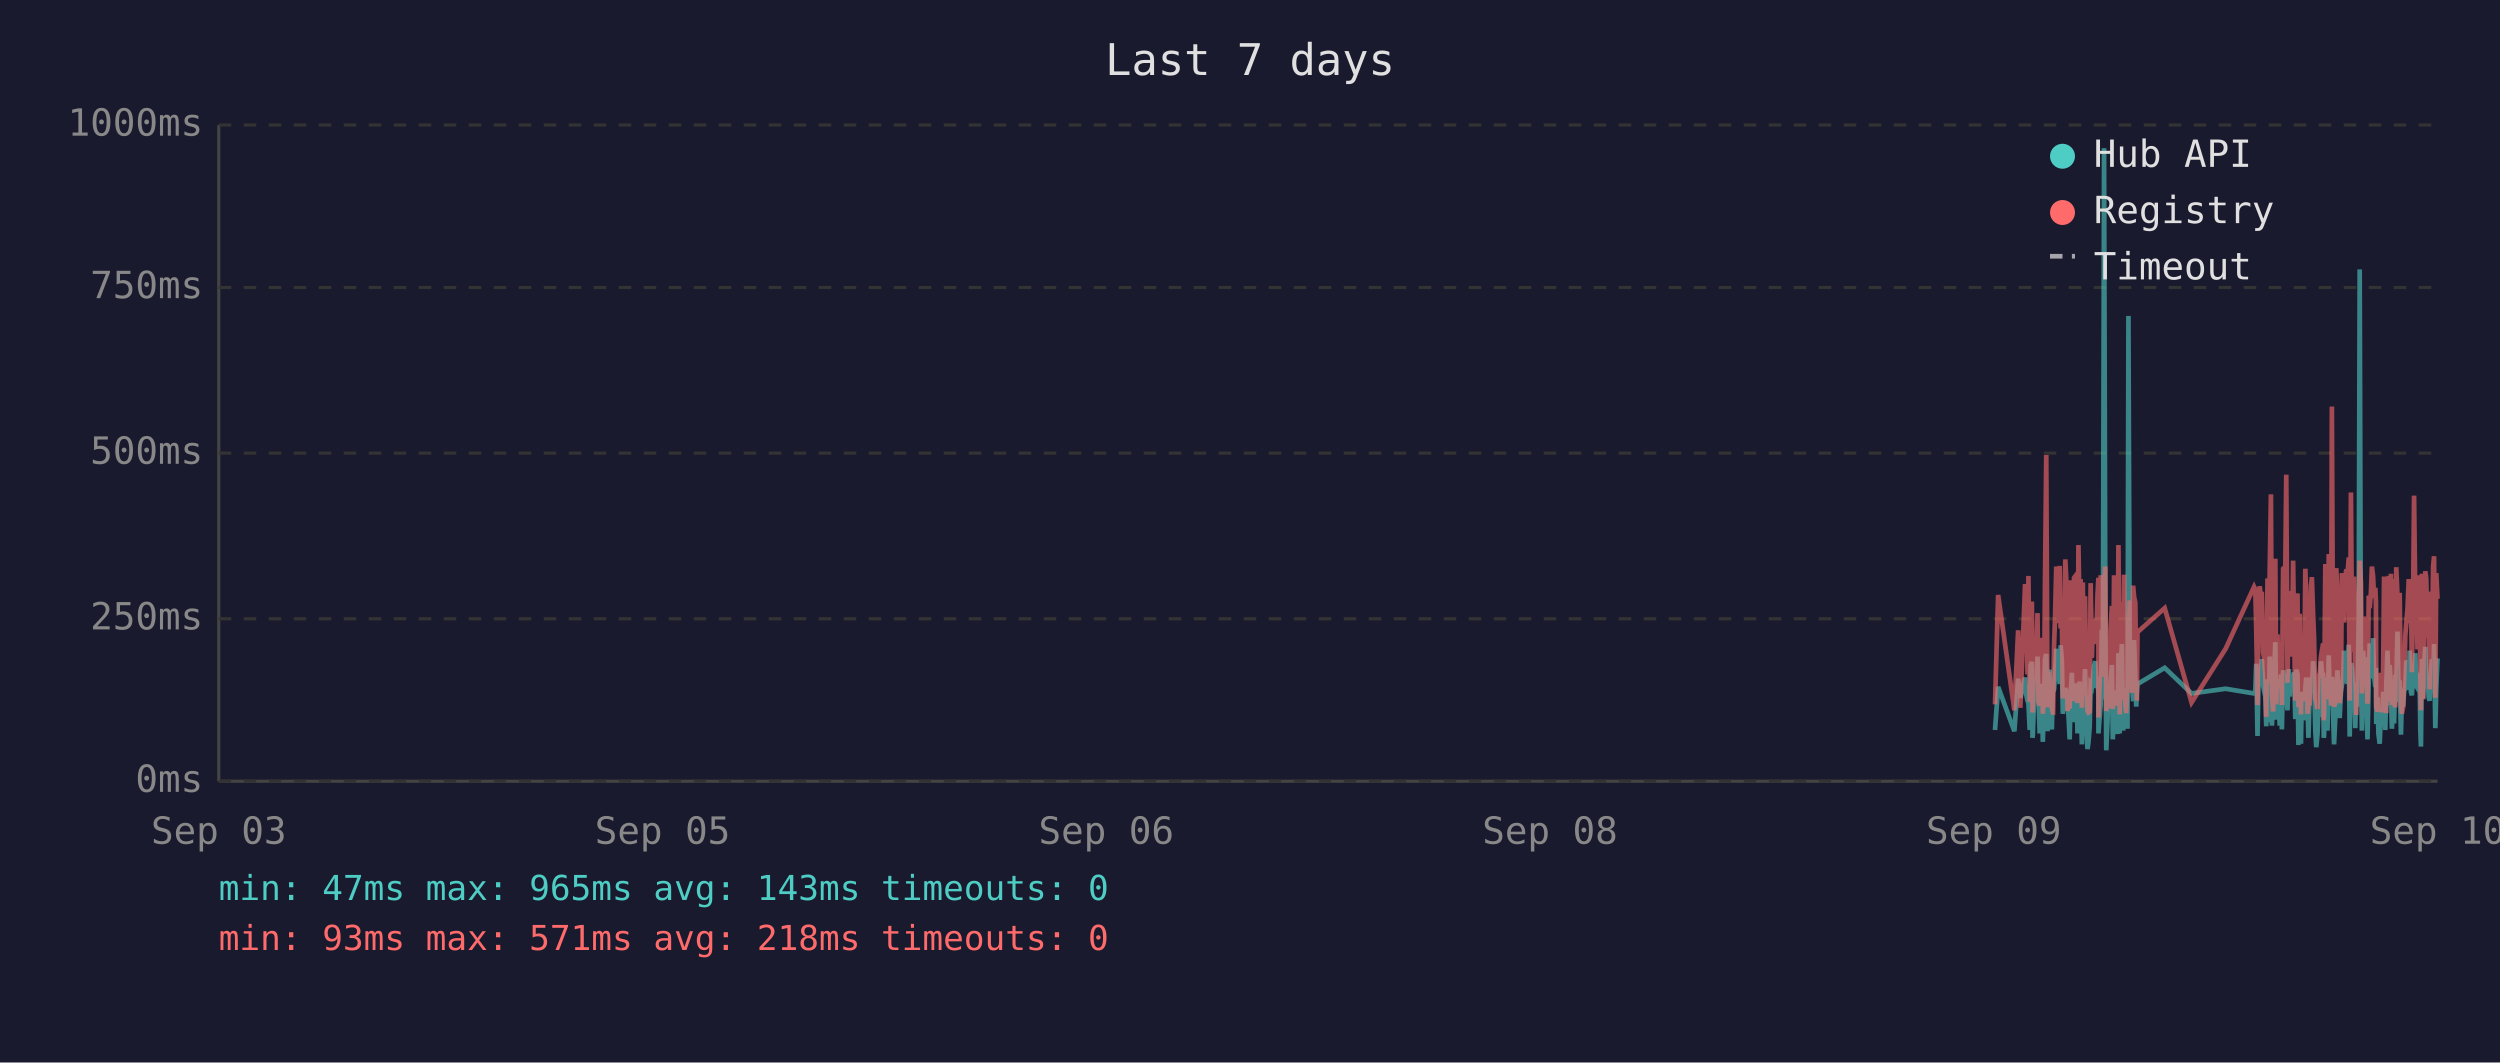
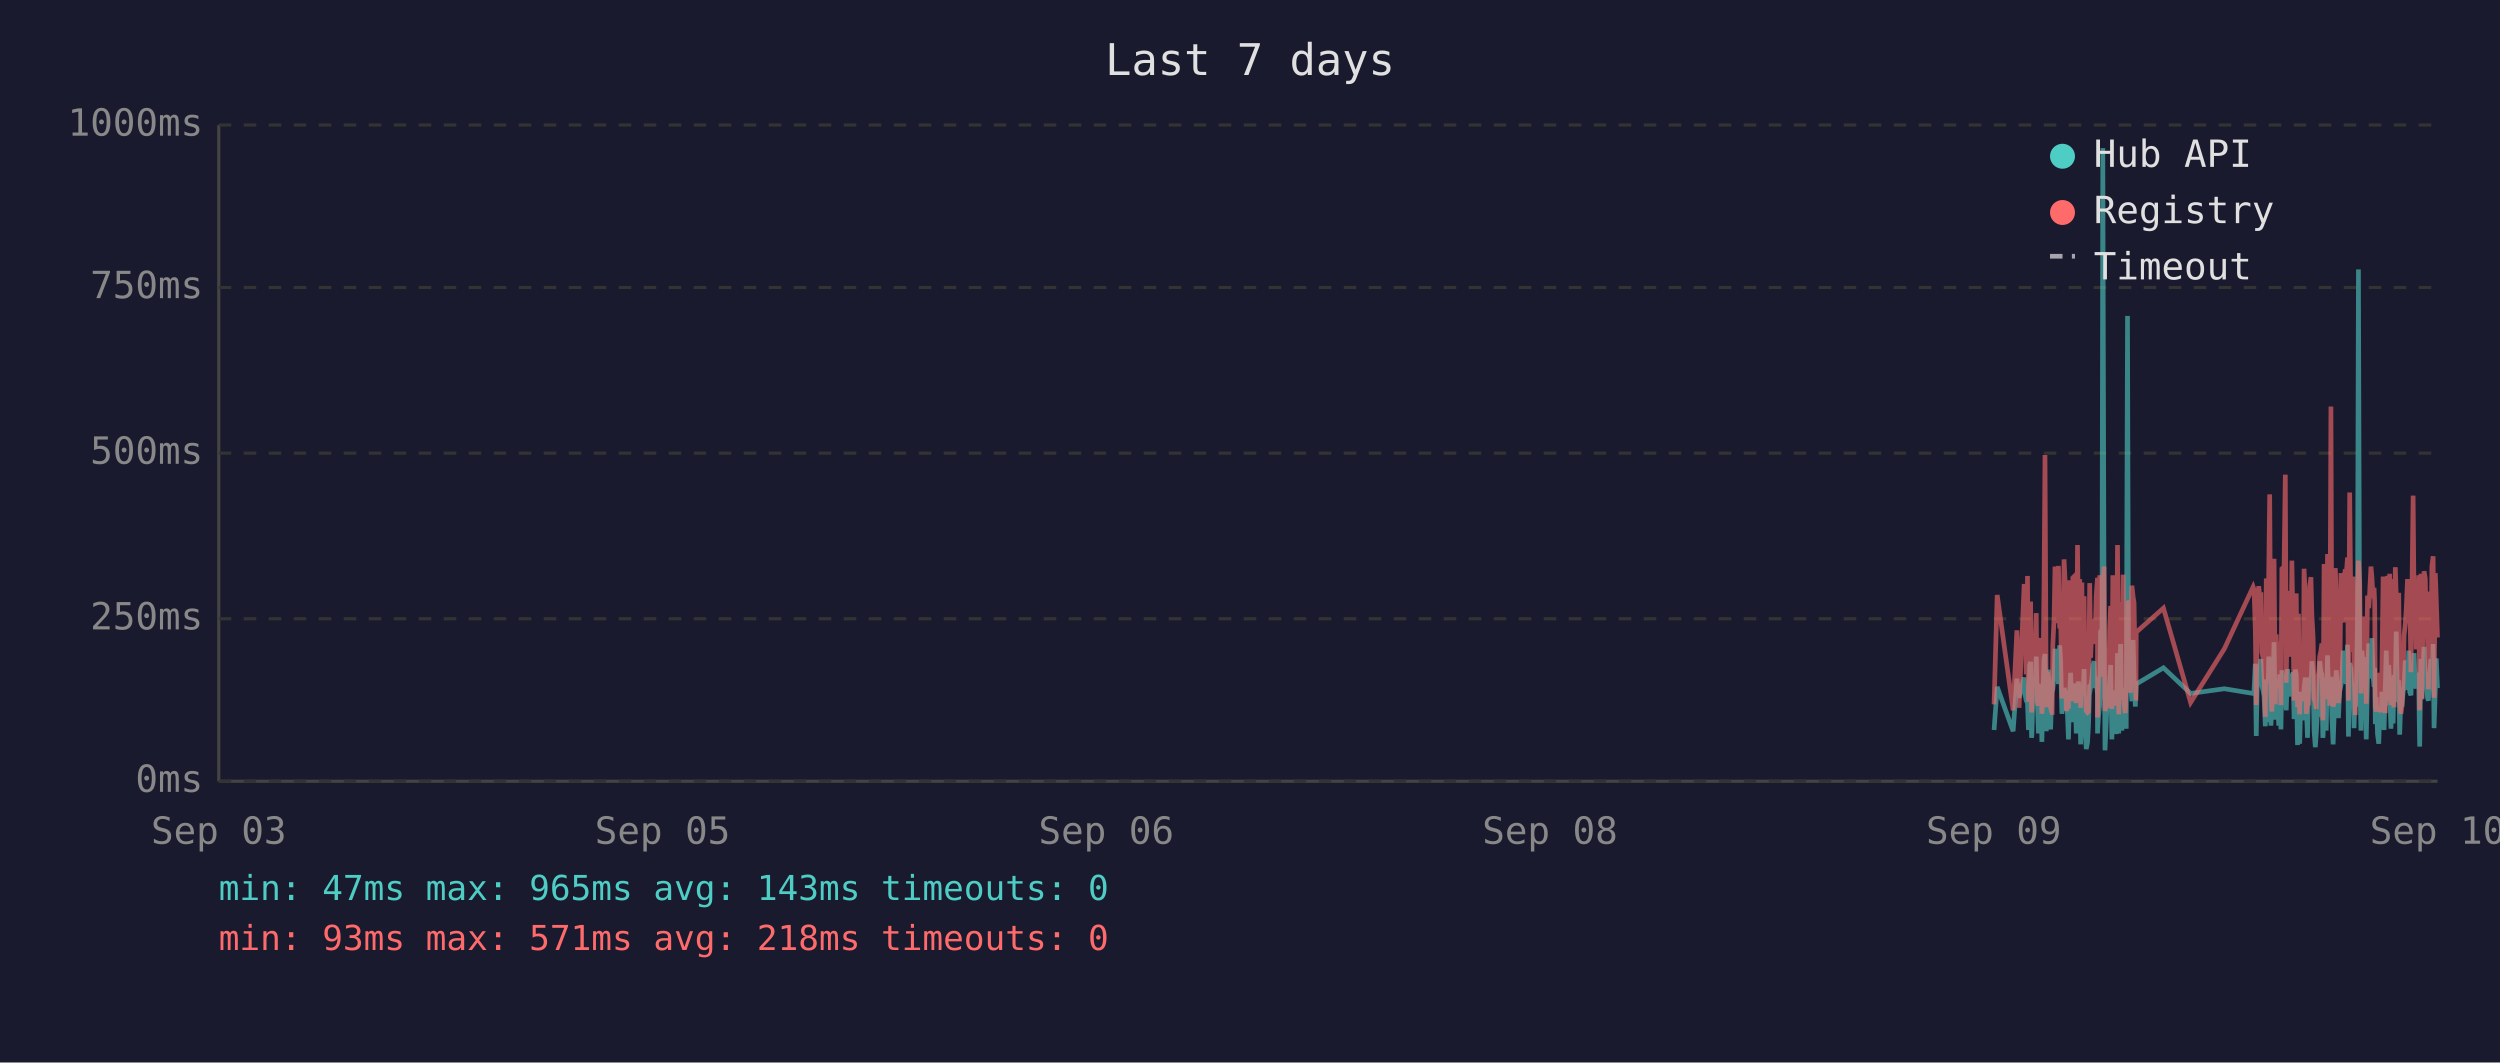
<svg xmlns="http://www.w3.org/2000/svg" viewBox="0 0 800 340" font-family="monospace" font-size="12">
  <rect width="800" height="340" fill="#1a1a2e" />
  <text x="400" y="24" fill="#e0e0e0" font-size="14" text-anchor="middle">Last 7 days</text>
  <line x1="70" y1="40" x2="70" y2="250" stroke="#444" stroke-width="1" />
  <line x1="70" y1="250" x2="780" y2="250" stroke="#444" stroke-width="1" />
  <line x1="70" y1="250" x2="780" y2="250" stroke="#333" stroke-width="1" stroke-dasharray="4" />
  <text x="65" y="250" fill="#888" text-anchor="end" dominant-baseline="middle">0ms</text>
  <line x1="70" y1="198" x2="780" y2="198" stroke="#333" stroke-width="1" stroke-dasharray="4" />
  <text x="65" y="198" fill="#888" text-anchor="end" dominant-baseline="middle">250ms</text>
  <line x1="70" y1="145" x2="780" y2="145" stroke="#333" stroke-width="1" stroke-dasharray="4" />
  <text x="65" y="145" fill="#888" text-anchor="end" dominant-baseline="middle">500ms</text>
  <line x1="70" y1="92" x2="780" y2="92" stroke="#333" stroke-width="1" stroke-dasharray="4" />
  <text x="65" y="92" fill="#888" text-anchor="end" dominant-baseline="middle">750ms</text>
  <line x1="70" y1="40" x2="780" y2="40" stroke="#333" stroke-width="1" stroke-dasharray="4" />
  <text x="65" y="40" fill="#888" text-anchor="end" dominant-baseline="middle">1000ms</text>
  <text x="70" y="270" fill="#888" text-anchor="middle">Sep 03</text>
  <text x="212" y="270" fill="#888" text-anchor="middle">Sep 05</text>
  <text x="354" y="270" fill="#888" text-anchor="middle">Sep 06</text>
  <text x="496" y="270" fill="#888" text-anchor="middle">Sep 08</text>
  <text x="638" y="270" fill="#888" text-anchor="middle">Sep 09</text>
  <text x="780" y="270" fill="#888" text-anchor="middle">Sep 10</text>
-   <polyline points="638.4,233.6 639.4,219.8 644.6,234.0 645.8,217.2 646.5,223.3 648.0,216.8 648.4,222.3 648.8,224.2 649.1,225.0 649.5,233.6 649.8,213.0 650.2,211.8 650.4,236.1 650.5,235.1 650.9,223.8 651.2,221.2 651.6,222.3 652.0,210.1 652.3,223.3 652.7,234.7 653.0,220.6 653.4,218.9 653.7,237.4 654.1,223.1 654.4,210.9 654.8,209.3 655.2,234.0 655.5,217.0 655.9,214.3 656.2,230.9 656.6,233.4 656.9,220.6 657.0,221.2 657.3,220.6 657.6,215.8 658.0,207.6 658.4,216.6 658.7,213.9 659.1,218.9 659.4,206.5 659.8,211.4 660.1,228.4 660.5,226.1 660.9,220.2 661.2,221.2 661.6,221.9 661.9,228.8 662.3,236.6 662.6,221.9 663.0,215.3 663.3,231.1 663.7,221.9 664.0,221.2 664.4,218.7 664.8,234.7 665.1,221.2 665.5,218.1 665.8,223.1 666.2,238.2 666.5,220.8 666.9,224.8 667.2,214.1 667.6,232.6 668.0,239.7 668.3,237.6 668.7,232.6 669.0,219.1 669.4,219.8 669.7,217.2 670.1,213.2 670.5,211.6 670.8,220.2 671.2,216.6 671.5,222.5 671.5,234.7 671.9,229.4 672.2,225.6 672.6,201.5 672.9,223.8 673.3,47.4 673.7,196.0 674.0,240.1 674.4,231.1 674.7,221.0 675.1,225.0 675.4,217.9 675.8,212.8 676.1,236.6 676.5,222.7 676.9,222.9 677.2,221.0 677.6,234.9 677.9,209.0 678.3,234.7 678.6,213.5 679.0,206.1 679.4,233.8 679.7,220.2 680.1,230.7 680.4,223.8 680.8,233.2 681.1,101.1 681.5,207.2 681.8,217.9 682.2,218.9 682.6,224.4 682.9,204.8 683.3,216.6 683.6,226.1 683.8,221.2 684.0,218.9 692.7,213.7 701.3,221.9 712.2,220.4 721.3,221.9 721.7,221.0 722.0,212.4 722.4,235.5 722.8,214.1 723.1,215.3 723.5,214.3 723.8,210.9 724.2,219.5 724.5,221.0 724.9,222.9 725.2,232.4 725.6,217.4 726.0,231.1 726.3,210.1 726.7,216.0 727.0,232.2 727.4,226.1 727.7,216.2 728.1,205.5 728.4,230.3 728.8,217.4 729.2,224.4 729.5,232.2 729.9,215.8 730.2,233.4 730.6,214.5 731.3,219.3 731.6,221.9 732.0,227.3 732.4,214.1 732.7,222.9 733.1,215.6 733.4,218.3 733.8,220.0 734.1,215.1 734.5,230.1 734.8,214.3 735.2,215.8 735.5,238.4 735.9,223.8 736.3,238.0 736.6,222.1 737.0,222.1 737.3,230.5 737.7,220.2 738.0,216.8 738.4,225.6 738.7,236.1 739.1,221.9 739.5,216.8 739.8,220.6 740.2,211.6 740.5,216.6 740.9,233.8 741.2,239.1 741.6,234.9 741.9,227.3 742.3,229.4 742.7,211.6 743.0,215.1 743.4,215.8 743.6,236.1 743.7,235.3 744.1,221.7 744.4,216.8 744.8,233.8 745.2,209.7 745.5,223.8 745.9,222.7 746.2,216.6 746.6,229.4 746.9,238.2 747.3,229.6 747.6,220.4 748.0,214.5 748.3,220.4 748.7,229.8 749.1,221.2 749.4,219.3 749.8,217.4 750.1,208.2 750.5,218.5 750.8,208.2 751.2,218.9 751.6,206.3 751.9,235.7 752.3,212.2 752.6,213.9 753.0,219.8 753.3,218.7 753.7,233.0 754.0,219.3 754.4,226.1 754.8,197.1 755.1,86.2 755.5,216.0 755.8,233.8 756.2,208.2 756.5,213.0 756.9,210.3 757.2,223.3 757.6,236.6 758.0,217.9 758.3,205.9 758.7,216.4 759.0,216.4 759.4,204.2 759.7,216.4 760.1,219.8 760.3,213.7 760.4,231.7 760.8,223.1 761.1,234.9 761.5,238.0 761.9,228.2 762.2,231.5 762.6,222.1 762.9,222.1 763.3,233.6 763.6,219.5 764.0,208.2 764.4,225.8 764.7,212.8 765.1,221.0 765.4,233.2 765.8,224.4 766.1,231.5 766.5,216.0 766.8,218.9 767.2,202.1 767.6,224.6 767.9,217.7 768.3,235.1 768.6,222.9 769.0,226.1 769.3,221.4 769.7,219.8 770.0,211.4 770.4,212.2 770.8,220.8 771.1,208.2 771.5,221.4 771.8,222.5 772.2,214.9 772.5,220.2 772.9,209.0 773.2,219.5 773.6,220.2 774.0,215.3 774.3,218.7 774.5,233.4 774.7,238.9 775.0,210.9 775.4,223.5 775.7,213.2 776.1,207.0 776.4,219.5 776.8,216.4 777.2,223.3 777.5,224.2 777.9,215.3 778.2,210.9 778.6,221.0 778.9,206.1 779.3,233.0 779.6,220.4 780.0,210.7" fill="none" stroke="#4ecdc4" stroke-width="1.5" opacity="0.6" />
-   <polyline points="638.4,225.4 639.4,190.4 644.6,227.3 645.8,201.7 646.5,226.5 648.0,187.6 648.4,187.6 648.8,215.8 649.1,184.3 649.5,224.6 649.8,206.3 650.2,192.5 650.4,228.0 650.5,225.8 650.9,209.0 651.2,204.0 651.6,209.0 652.0,196.2 652.3,224.4 652.7,225.8 653.0,206.1 653.4,204.2 653.7,228.4 654.1,222.3 654.4,186.0 654.8,145.6 655.2,226.3 655.5,215.1 655.9,226.3 656.2,224.2 656.6,226.5 656.9,228.0 657.0,228.0 657.3,206.5 657.6,198.1 658.0,181.3 658.4,193.1 658.7,199.4 659.1,181.1 659.4,201.1 659.8,196.7 660.1,223.5 660.5,214.9 660.9,179.0 661.2,185.3 661.6,227.5 661.9,225.8 662.3,226.7 662.6,185.7 663.0,209.5 663.3,224.4 663.7,184.9 664.0,184.5 664.4,206.3 664.8,225.0 665.1,174.4 665.5,200.7 665.8,185.3 666.2,226.5 666.5,186.4 666.9,222.7 667.2,190.8 667.6,216.6 668.0,227.5 668.3,228.0 668.7,227.7 669.0,186.6 669.4,210.5 669.7,200.2 670.1,200.4 670.5,198.1 670.8,206.1 671.2,190.4 671.5,184.9 671.5,229.6 671.9,217.7 672.2,184.1 672.6,188.3 672.9,216.6 673.3,187.8 673.7,181.3 674.0,227.5 674.4,225.6 674.7,207.4 675.1,226.5 675.4,201.3 675.8,193.9 676.1,226.9 676.5,184.1 676.9,209.0 677.2,185.5 677.6,225.8 677.9,174.4 678.3,228.6 678.6,192.7 679.0,197.5 679.4,224.0 679.7,183.9 680.1,225.0 680.4,228.2 680.8,216.0 681.1,209.9 681.5,192.2 681.8,193.3 682.2,221.7 682.6,187.4 682.9,191.0 683.3,192.9 683.6,217.2 683.8,224.2 684.0,202.3 692.7,194.6 701.3,224.8 712.2,207.6 721.3,187.8 721.7,188.7 722.0,201.7 722.4,225.6 722.8,191.0 723.1,187.6 723.5,190.8 723.8,190.6 724.2,208.8 724.5,210.5 724.9,216.0 725.2,229.4 725.6,185.1 726.0,218.7 726.3,182.8 726.7,158.2 727.0,221.7 727.4,227.7 727.7,191.8 728.1,178.8 728.4,225.4 728.8,203.0 729.2,219.5 729.5,219.3 729.9,205.3 730.2,225.6 730.6,182.0 731.3,181.3 731.6,151.9 732.0,218.5 732.4,189.1 732.7,208.0 733.1,207.4 733.4,210.1 733.8,179.4 734.1,202.1 734.5,224.2 734.8,194.3 735.2,189.9 735.5,226.3 735.9,196.4 736.3,228.6 736.6,206.5 737.0,217.4 737.3,224.4 737.7,182.0 738.0,191.4 738.4,228.4 738.7,225.4 739.1,225.2 739.5,187.6 739.8,184.7 740.2,196.7 740.5,204.0 740.9,223.8 741.2,224.4 741.6,226.9 741.9,215.6 742.3,216.8 742.7,210.1 743.0,208.2 743.4,205.9 743.6,230.5 743.7,228.4 744.1,180.5 744.4,186.4 744.8,223.8 745.2,177.3 745.5,184.7 745.9,225.8 746.2,130.1 746.6,217.2 746.9,226.1 747.3,224.8 747.6,181.8 748.0,190.8 748.3,201.7 748.7,225.0 749.1,221.0 749.4,183.4 749.8,192.7 750.1,199.2 750.5,184.9 750.8,182.2 751.2,183.9 751.6,178.4 751.9,224.2 752.3,157.6 752.6,197.7 753.0,208.6 753.3,184.5 753.7,214.1 754.0,228.8 754.4,206.5 754.8,194.6 755.1,179.4 755.5,186.6 755.8,221.9 756.2,214.1 756.5,203.6 756.9,197.3 757.2,208.8 757.6,225.2 758.0,190.6 758.3,194.6 758.7,189.5 759.0,181.3 759.4,184.5 759.7,191.4 760.1,188.1 760.3,192.7 760.4,226.1 760.8,227.7 761.1,225.0 761.5,223.5 761.9,215.3 762.2,228.0 762.6,215.1 762.9,184.5 763.3,215.3 763.6,228.2 764.0,197.3 764.4,184.3 764.7,224.4 765.1,183.6 765.4,225.6 765.8,185.3 766.1,224.8 766.5,226.3 766.8,181.5 767.2,190.8 767.6,213.5 767.9,189.7 768.3,225.0 768.6,228.4 769.0,226.3 769.3,217.7 769.7,203.4 770.0,199.6 770.4,194.8 770.8,185.3 771.1,199.4 771.5,188.9 771.8,215.1 772.2,190.6 772.5,158.6 772.9,192.7 773.2,187.8 773.6,207.8 774.0,195.0 774.3,184.1 774.5,216.0 774.7,227.3 775.0,183.6 775.4,223.8 775.7,194.3 776.1,182.8 776.4,185.1 776.8,202.3 777.2,204.4 777.5,220.6 777.9,189.3 778.2,207.8 778.6,181.3 778.9,178.0 779.3,223.3 779.6,183.4 780.0,191.6" fill="none" stroke="#ff6b6b" stroke-width="1.5" opacity="0.6" />
+   <polyline points="638.1,233.6 639.1,219.8 644.2,234.0 645.4,217.2 646.1,223.3 647.7,216.8 648.0,222.3 648.4,224.2 648.8,225.0 649.1,233.6 649.5,213.0 649.8,211.8 650.1,236.1 650.2,235.1 650.5,223.8 650.9,221.2 651.2,222.3 651.6,210.1 651.9,223.3 652.3,234.7 652.7,220.6 653.0,218.9 653.4,237.4 653.7,223.1 654.1,210.9 654.4,209.3 654.8,234.0 655.2,217.0 655.5,214.3 655.9,230.9 656.2,233.4 656.6,220.6 656.7,221.2 656.9,220.6 657.3,215.8 657.6,207.6 658.0,216.6 658.4,213.9 658.7,218.9 659.1,206.5 659.4,211.4 659.8,228.4 660.1,226.1 660.5,220.2 660.8,221.2 661.2,221.9 661.6,228.8 661.9,236.6 662.3,221.9 662.6,215.3 663.0,231.1 663.3,221.9 663.7,221.2 664.0,218.7 664.4,234.7 664.8,221.2 665.1,218.1 665.5,223.1 665.8,238.2 666.2,220.8 666.5,224.8 666.9,214.1 667.2,232.6 667.6,239.7 668.0,237.6 668.3,232.6 668.7,219.1 669.0,219.8 669.4,217.2 669.7,213.2 670.1,211.6 670.4,220.2 670.8,216.6 671.2,222.5 671.2,234.7 671.5,229.4 671.9,225.6 672.2,201.5 672.6,223.8 672.9,47.4 673.3,196.0 673.6,240.1 674.0,231.1 674.4,221.0 674.7,225.0 675.1,217.9 675.4,212.8 675.8,236.6 676.1,222.7 676.5,222.9 676.9,221.0 677.2,234.9 677.6,209.0 678.0,234.7 678.3,213.5 678.6,206.1 679.0,233.8 679.4,220.2 679.7,230.7 680.1,223.8 680.4,233.2 680.8,101.1 681.1,207.2 681.5,217.9 681.8,218.9 682.2,224.4 682.6,204.8 682.9,216.6 683.3,226.1 683.5,221.2 683.6,218.9 692.3,213.7 701.0,221.9 711.8,220.4 721.0,221.9 721.3,221.0 721.7,212.4 722.0,235.5 722.4,214.1 722.8,215.3 723.1,214.3 723.5,210.9 723.8,219.5 724.2,221.0 724.5,222.9 724.9,232.4 725.2,217.4 725.6,231.1 726.0,210.1 726.3,216.0 726.7,232.2 727.0,226.1 727.4,216.2 727.7,205.5 728.1,230.3 728.4,217.4 728.8,224.4 729.2,232.2 729.5,215.8 729.9,233.4 730.2,214.5 730.9,219.3 731.3,221.9 731.6,227.3 732.0,214.1 732.4,222.9 732.7,215.6 733.1,218.3 733.4,220.0 733.8,215.1 734.1,230.1 734.5,214.3 734.8,215.8 735.2,238.4 735.5,223.8 735.9,238.0 736.3,222.1 736.6,222.1 737.0,230.5 737.3,220.2 737.7,216.8 738.0,225.6 738.4,236.1 738.7,221.9 739.1,216.8 739.5,220.6 739.8,211.6 740.2,216.6 740.5,233.8 740.9,239.1 741.2,234.9 741.6,227.3 741.9,229.4 742.3,211.6 742.7,215.1 743.0,215.8 743.3,236.1 743.4,235.3 743.7,221.7 744.1,216.8 744.4,233.8 744.8,209.7 745.2,223.8 745.5,222.7 745.9,216.6 746.2,229.4 746.6,238.2 746.9,229.6 747.3,220.4 747.6,214.5 748.0,220.4 748.3,229.8 748.7,221.2 749.1,219.3 749.4,217.4 749.8,208.2 750.1,218.5 750.5,208.2 750.8,218.9 751.2,206.3 751.5,235.7 751.9,212.2 752.3,213.9 752.6,219.8 753.0,218.7 753.3,233.0 753.7,219.3 754.0,226.1 754.4,197.1 754.7,86.2 755.1,216.0 755.5,233.8 755.8,208.2 756.2,213.0 756.5,210.3 756.9,223.3 757.2,236.6 757.6,217.9 758.0,205.9 758.3,216.4 758.7,216.4 759.0,204.2 759.4,216.4 759.7,219.8 759.9,213.7 760.1,231.7 760.4,223.1 760.8,234.9 761.2,238.0 761.5,228.2 761.9,231.5 762.2,222.1 762.6,222.1 762.9,233.6 763.3,219.5 763.6,208.2 764.0,225.8 764.4,212.8 764.7,221.0 765.1,233.2 765.4,224.4 765.8,231.5 766.1,216.0 766.5,218.9 766.8,202.1 767.2,224.6 767.6,217.7 767.9,235.1 768.3,222.9 768.6,226.1 769.0,221.4 769.3,219.8 769.7,211.4 770.0,212.2 770.4,220.8 770.8,208.2 771.1,221.4 771.5,222.5 771.8,214.9 772.2,220.2 772.5,209.0 772.9,219.5 773.2,220.2 773.6,215.3 774.0,218.7 774.2,233.4 774.3,238.9 774.7,210.9 775.0,223.5 775.4,213.2 775.7,207.0 776.1,219.5 776.4,216.4 776.8,223.3 777.1,224.2 777.5,215.3 777.9,210.9 778.2,221.0 778.6,206.1 778.9,233.0 779.3,220.4 779.6,210.7 780.0,220.2" fill="none" stroke="#4ecdc4" stroke-width="1.5" opacity="0.6" />
+   <polyline points="638.1,225.4 639.1,190.4 644.2,227.3 645.4,201.7 646.1,226.5 647.7,187.6 648.0,187.6 648.4,215.8 648.8,184.3 649.1,224.6 649.5,206.3 649.8,192.5 650.1,228.0 650.2,225.8 650.5,209.0 650.9,204.0 651.2,209.0 651.6,196.2 651.9,224.4 652.3,225.8 652.7,206.1 653.0,204.2 653.4,228.4 653.7,222.3 654.1,186.0 654.4,145.6 654.8,226.3 655.2,215.1 655.5,226.3 655.9,224.2 656.2,226.5 656.6,228.0 656.7,228.0 656.9,206.5 657.3,198.1 657.6,181.3 658.0,193.1 658.4,199.4 658.7,181.1 659.1,201.1 659.4,196.7 659.8,223.5 660.1,214.9 660.5,179.0 660.8,185.3 661.2,227.5 661.6,225.8 661.9,226.7 662.3,185.7 662.6,209.5 663.0,224.4 663.3,184.9 663.7,184.5 664.0,206.3 664.4,225.0 664.8,174.4 665.1,200.7 665.5,185.3 665.8,226.5 666.2,186.4 666.5,222.7 666.9,190.8 667.2,216.6 667.6,227.5 668.0,228.0 668.3,227.7 668.7,186.6 669.0,210.5 669.4,200.2 669.7,200.4 670.1,198.1 670.4,206.1 670.8,190.4 671.2,184.9 671.2,229.6 671.5,217.7 671.9,184.1 672.2,188.3 672.6,216.6 672.9,187.8 673.3,181.3 673.6,227.5 674.0,225.6 674.4,207.4 674.7,226.5 675.1,201.3 675.4,193.9 675.8,226.9 676.1,184.1 676.5,209.0 676.9,185.5 677.2,225.8 677.6,174.4 678.0,228.6 678.3,192.7 678.6,197.5 679.0,224.0 679.4,183.9 679.7,225.0 680.1,228.2 680.4,216.0 680.8,209.9 681.1,192.2 681.5,193.3 681.8,221.7 682.2,187.4 682.6,191.0 682.9,192.9 683.3,217.2 683.5,224.2 683.6,202.3 692.3,194.6 701.0,224.8 711.8,207.6 721.0,187.8 721.3,188.7 721.7,201.7 722.0,225.6 722.4,191.0 722.8,187.6 723.1,190.8 723.5,190.6 723.8,208.8 724.2,210.5 724.5,216.0 724.9,229.4 725.2,185.1 725.6,218.7 726.0,182.8 726.3,158.2 726.7,221.7 727.0,227.7 727.4,191.8 727.7,178.8 728.1,225.4 728.4,203.0 728.8,219.5 729.2,219.3 729.5,205.3 729.9,225.6 730.2,182.0 730.9,181.3 731.3,151.9 731.6,218.5 732.0,189.1 732.4,208.0 732.7,207.4 733.1,210.1 733.4,179.4 733.8,202.1 734.1,224.2 734.5,194.3 734.8,189.9 735.2,226.3 735.5,196.4 735.9,228.6 736.3,206.5 736.6,217.4 737.0,224.4 737.3,182.0 737.7,191.4 738.0,228.4 738.4,225.4 738.7,225.2 739.1,187.6 739.5,184.7 739.8,196.7 740.2,204.0 740.5,223.8 740.9,224.4 741.2,226.9 741.6,215.6 741.9,216.8 742.3,210.1 742.7,208.2 743.0,205.9 743.3,230.5 743.4,228.4 743.7,180.5 744.1,186.4 744.4,223.8 744.8,177.3 745.2,184.7 745.5,225.8 745.9,130.1 746.2,217.2 746.6,226.1 746.9,224.8 747.3,181.8 747.6,190.8 748.0,201.7 748.3,225.0 748.7,221.0 749.1,183.4 749.4,192.7 749.8,199.2 750.1,184.9 750.5,182.2 750.8,183.9 751.2,178.4 751.5,224.2 751.9,157.6 752.3,197.7 752.6,208.6 753.0,184.5 753.3,214.1 753.7,228.8 754.0,206.5 754.4,194.6 754.7,179.4 755.1,186.6 755.5,221.9 755.8,214.1 756.2,203.6 756.5,197.3 756.9,208.8 757.2,225.2 757.6,190.6 758.0,194.6 758.3,189.5 758.7,181.3 759.0,184.5 759.4,191.4 759.7,188.1 759.9,192.7 760.1,226.1 760.4,227.7 760.8,225.0 761.2,223.5 761.5,215.3 761.9,228.0 762.2,215.1 762.6,184.5 762.9,215.3 763.3,228.2 763.6,197.3 764.0,184.3 764.4,224.4 764.7,183.6 765.1,225.6 765.4,185.3 765.8,224.8 766.1,226.3 766.5,181.5 766.8,190.8 767.2,213.5 767.6,189.7 767.9,225.0 768.3,228.4 768.6,226.3 769.0,217.7 769.3,203.4 769.7,199.6 770.0,194.8 770.4,185.3 770.8,199.4 771.1,188.9 771.5,215.1 771.8,190.6 772.2,158.6 772.5,192.7 772.9,187.8 773.2,207.8 773.6,195.0 774.0,184.1 774.2,216.0 774.3,227.3 774.7,183.6 775.0,223.8 775.4,194.3 775.7,182.8 776.1,185.1 776.4,202.3 776.8,204.4 777.1,220.6 777.5,189.3 777.9,207.8 778.2,181.3 778.6,178.0 778.9,223.3 779.3,183.4 779.6,191.6 780.0,204.0" fill="none" stroke="#ff6b6b" stroke-width="1.5" opacity="0.6" />
  <circle cx="660" cy="50" r="4" fill="#4ecdc4" />
  <text x="670" y="50" fill="#e0e0e0" dominant-baseline="middle">Hub API</text>
  <circle cx="660" cy="68" r="4" fill="#ff6b6b" />
  <text x="670" y="68" fill="#e0e0e0" dominant-baseline="middle">Registry</text>
  <line x1="656" y1="82" x2="664" y2="82" stroke="#e0e0e0" stroke-width="1.5" stroke-dasharray="4,3" opacity="0.7" />
  <text x="670" y="86" fill="#e0e0e0" dominant-baseline="middle">Timeout</text>
  <text x="70" y="288" fill="#4ecdc4" font-size="11">min: 47ms  max: 965ms  avg: 143ms  timeouts: 0</text>
  <text x="70" y="304" fill="#ff6b6b" font-size="11">min: 93ms  max: 571ms  avg: 218ms  timeouts: 0</text>
</svg>
